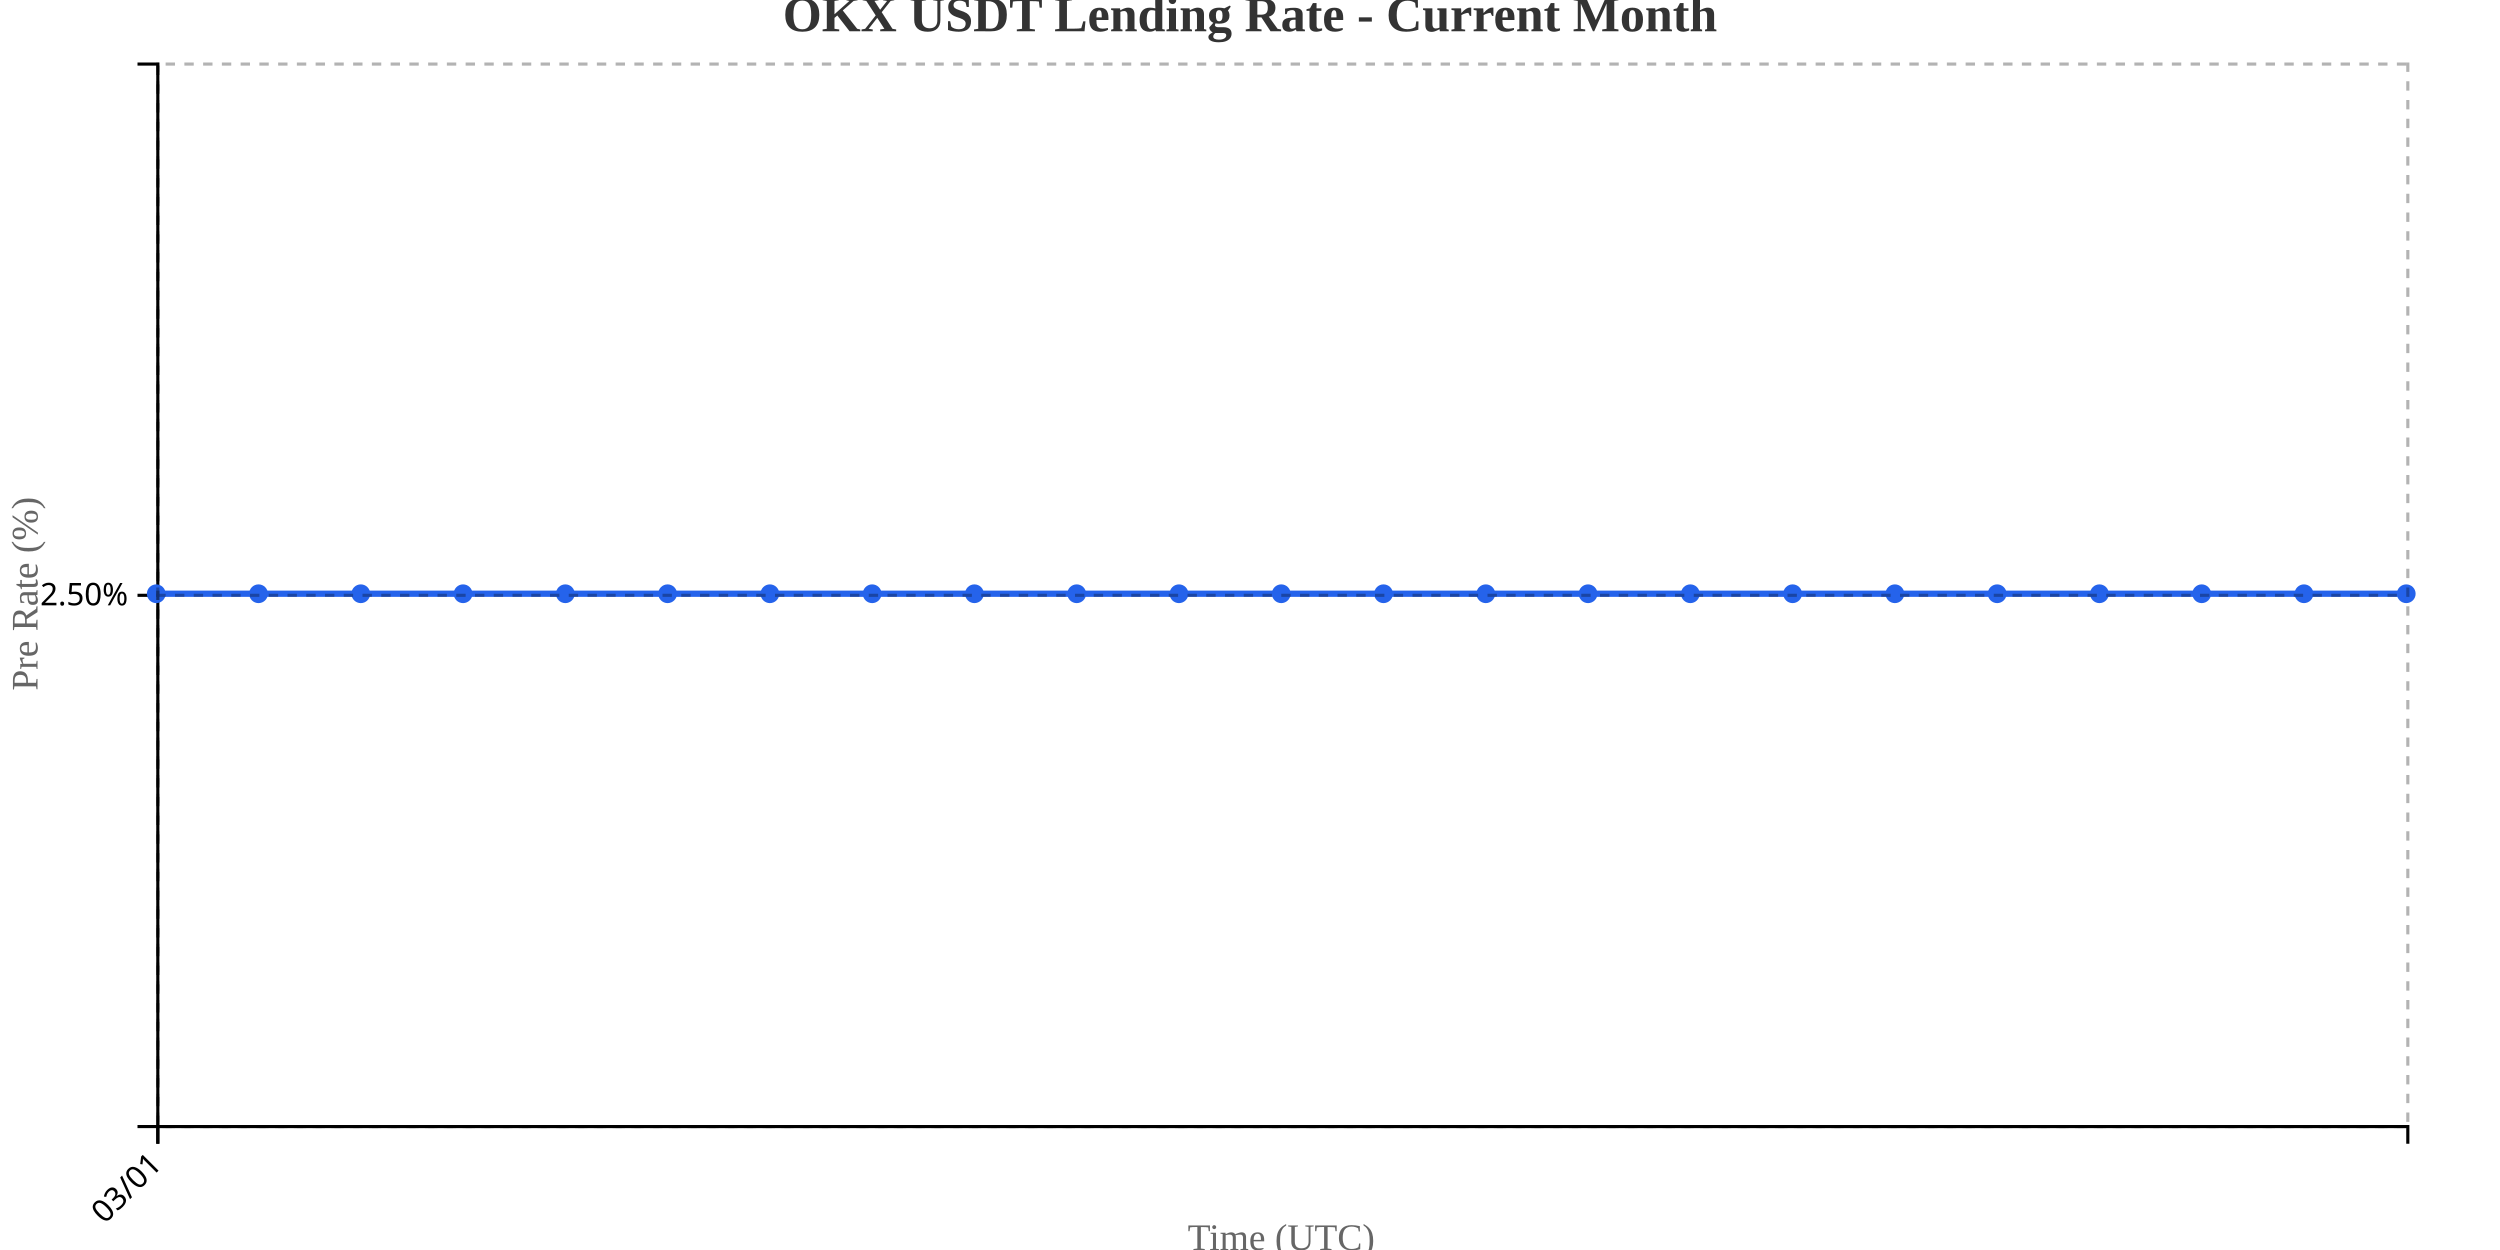
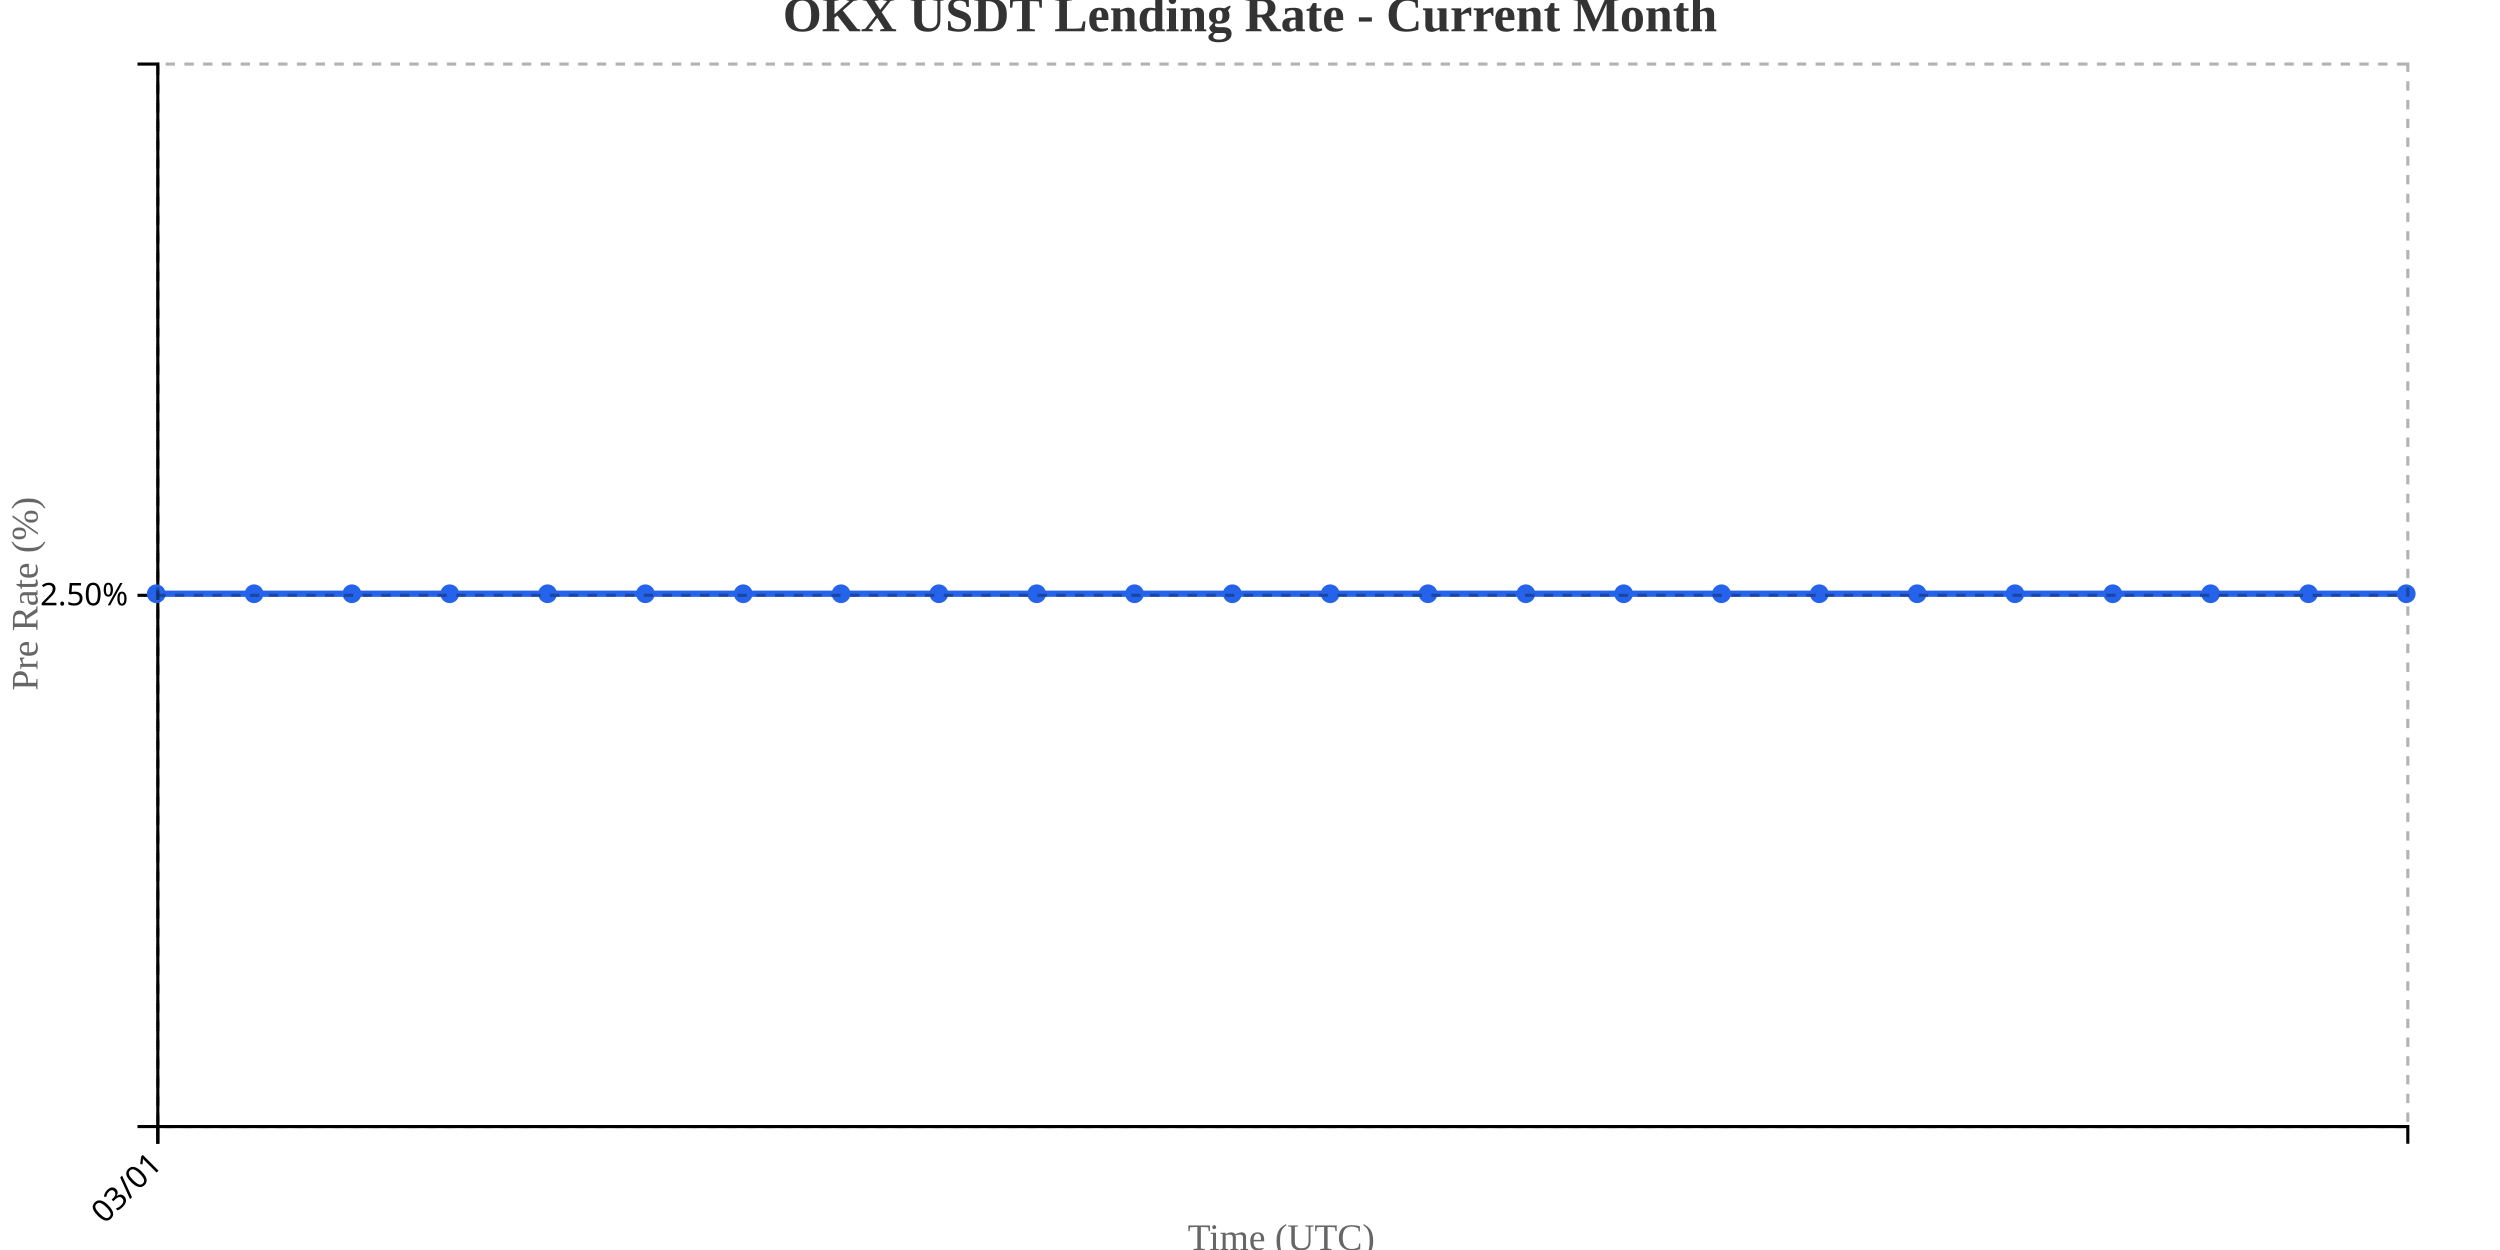
<svg xmlns="http://www.w3.org/2000/svg" width="800" height="400">
  <g transform="translate(50,20)">
    <g transform="translate(0,340)" fill="none" font-size="10" font-family="sans-serif" text-anchor="middle">
      <path class="domain" stroke="currentColor" d="M0.5,6V0.5H720.5V6" />
      <g class="tick" opacity="1" transform="translate(0.5,0)">
        <line stroke="currentColor" y2="6" />
        <text fill="currentColor" y="9" dy=".15em" style="text-anchor: end;" dx="-.8em" transform="rotate(-45)">03/01</text>
      </g>
    </g>
    <g fill="none" font-size="10" font-family="sans-serif" text-anchor="end">
      <path class="domain" stroke="currentColor" d="M-6,340.5H0.5V0.5H-6" />
      <g class="tick" opacity="1" transform="translate(0,170.5)">
        <line stroke="currentColor" x2="-6" />
        <text fill="currentColor" x="-9" dy="0.32em">2.50%</text>
      </g>
    </g>
    <text transform="rotate(-90)" y="-50" x="-170" dy="1em" style="text-anchor: middle; font-size: 12px; fill: #666;">Pre Rate (%)</text>
    <text transform="translate(360, 380)" style="text-anchor: middle; font-size: 12px; fill: #666;">Time (UTC)</text>
-     <path fill="none" stroke="#2563eb" stroke-width="2" d="M0,170C10.909,170,21.818,170,32.727,170C43.636,170,54.545,170,65.455,170C76.364,170,87.273,170,98.182,170C109.091,170,120,170,130.909,170C141.818,170,152.727,170,163.636,170C174.545,170,185.455,170,196.364,170C207.273,170,218.182,170,229.091,170C240,170,250.909,170,261.818,170C272.727,170,283.636,170,294.545,170C305.455,170,316.364,170,327.273,170C338.182,170,349.091,170,360,170C370.909,170,381.818,170,392.727,170C403.636,170,414.545,170,425.455,170C436.364,170,447.273,170,458.182,170C469.091,170,480,170,490.909,170C501.818,170,512.727,170,523.636,170C534.545,170,545.455,170,556.364,170C567.273,170,578.182,170,589.091,170C600,170,610.909,170,621.818,170C632.727,170,643.636,170,654.545,170C665.455,170,676.364,170,687.273,170C698.182,170,709.091,170,720,170" />
+     <path fill="none" stroke="#2563eb" stroke-width="2" d="M0,170C10.435,170,20.87,170,31.304,170C41.739,170,52.174,170,62.609,170C73.043,170,83.478,170,93.913,170C104.348,170,114.783,170,125.217,170C135.652,170,146.087,170,156.522,170C166.957,170,177.391,170,187.826,170C198.261,170,208.696,170,219.13,170C229.565,170,240,170,250.435,170C260.87,170,271.304,170,281.739,170C292.174,170,302.609,170,313.043,170C323.478,170,333.913,170,344.348,170C354.783,170,365.217,170,375.652,170C386.087,170,396.522,170,406.957,170C417.391,170,427.826,170,438.261,170C448.696,170,459.13,170,469.565,170C480,170,490.435,170,500.87,170C511.304,170,521.739,170,532.174,170C542.609,170,553.043,170,563.478,170C573.913,170,584.348,170,594.783,170C605.217,170,615.652,170,626.087,170C636.522,170,646.957,170,657.391,170C667.826,170,678.261,170,688.696,170C699.13,170,709.565,170,720,170" />
    <circle class="dot" cx="0" cy="170" r="3" fill="#2563eb" />
-     <circle class="dot" cx="32.727" cy="170" r="3" fill="#2563eb" />
-     <circle class="dot" cx="65.455" cy="170" r="3" fill="#2563eb" />
-     <circle class="dot" cx="98.182" cy="170" r="3" fill="#2563eb" />
-     <circle class="dot" cx="130.909" cy="170" r="3" fill="#2563eb" />
-     <circle class="dot" cx="163.636" cy="170" r="3" fill="#2563eb" />
-     <circle class="dot" cx="196.364" cy="170" r="3" fill="#2563eb" />
-     <circle class="dot" cx="229.091" cy="170" r="3" fill="#2563eb" />
-     <circle class="dot" cx="261.818" cy="170" r="3" fill="#2563eb" />
-     <circle class="dot" cx="294.545" cy="170" r="3" fill="#2563eb" />
-     <circle class="dot" cx="327.273" cy="170" r="3" fill="#2563eb" />
-     <circle class="dot" cx="360" cy="170" r="3" fill="#2563eb" />
-     <circle class="dot" cx="392.727" cy="170" r="3" fill="#2563eb" />
-     <circle class="dot" cx="425.455" cy="170" r="3" fill="#2563eb" />
-     <circle class="dot" cx="458.182" cy="170" r="3" fill="#2563eb" />
-     <circle class="dot" cx="490.909" cy="170" r="3" fill="#2563eb" />
-     <circle class="dot" cx="523.636" cy="170" r="3" fill="#2563eb" />
-     <circle class="dot" cx="556.364" cy="170" r="3" fill="#2563eb" />
-     <circle class="dot" cx="589.091" cy="170" r="3" fill="#2563eb" />
-     <circle class="dot" cx="621.818" cy="170" r="3" fill="#2563eb" />
-     <circle class="dot" cx="654.545" cy="170" r="3" fill="#2563eb" />
-     <circle class="dot" cx="687.273" cy="170" r="3" fill="#2563eb" />
+     <circle class="dot" cx="31.304" cy="170" r="3" fill="#2563eb" />
+     <circle class="dot" cx="62.609" cy="170" r="3" fill="#2563eb" />
+     <circle class="dot" cx="93.913" cy="170" r="3" fill="#2563eb" />
+     <circle class="dot" cx="125.217" cy="170" r="3" fill="#2563eb" />
+     <circle class="dot" cx="156.522" cy="170" r="3" fill="#2563eb" />
+     <circle class="dot" cx="187.826" cy="170" r="3" fill="#2563eb" />
+     <circle class="dot" cx="219.13" cy="170" r="3" fill="#2563eb" />
+     <circle class="dot" cx="250.435" cy="170" r="3" fill="#2563eb" />
+     <circle class="dot" cx="281.739" cy="170" r="3" fill="#2563eb" />
+     <circle class="dot" cx="313.043" cy="170" r="3" fill="#2563eb" />
+     <circle class="dot" cx="344.348" cy="170" r="3" fill="#2563eb" />
+     <circle class="dot" cx="375.652" cy="170" r="3" fill="#2563eb" />
+     <circle class="dot" cx="406.957" cy="170" r="3" fill="#2563eb" />
+     <circle class="dot" cx="438.261" cy="170" r="3" fill="#2563eb" />
+     <circle class="dot" cx="469.565" cy="170" r="3" fill="#2563eb" />
+     <circle class="dot" cx="500.87" cy="170" r="3" fill="#2563eb" />
+     <circle class="dot" cx="532.174" cy="170" r="3" fill="#2563eb" />
+     <circle class="dot" cx="563.478" cy="170" r="3" fill="#2563eb" />
+     <circle class="dot" cx="594.783" cy="170" r="3" fill="#2563eb" />
+     <circle class="dot" cx="626.087" cy="170" r="3" fill="#2563eb" />
+     <circle class="dot" cx="657.391" cy="170" r="3" fill="#2563eb" />
+     <circle class="dot" cx="688.696" cy="170" r="3" fill="#2563eb" />
    <circle class="dot" cx="720" cy="170" r="3" fill="#2563eb" />
    <g class="grid" transform="translate(0,340)" fill="none" font-size="10" font-family="sans-serif" text-anchor="middle" style="stroke-dasharray: 3,3; opacity: 0.3;">
      <path class="domain" stroke="currentColor" d="M0.5,-340V0.5H720.5V-340" />
      <g class="tick" opacity="1" transform="translate(0.5,0)">
        <line stroke="currentColor" y2="-340" />
        <text fill="currentColor" y="3" dy="0.71em" />
      </g>
    </g>
    <g class="grid" fill="none" font-size="10" font-family="sans-serif" text-anchor="end" style="stroke-dasharray: 3,3; opacity: 0.3;">
      <path class="domain" stroke="currentColor" d="M720,340.5H0.5V0.5H720" />
      <g class="tick" opacity="1" transform="translate(0,170.5)">
        <line stroke="currentColor" x2="720" />
        <text fill="currentColor" x="-3" dy="0.32em" />
      </g>
    </g>
  </g>
  <text x="400" y="10" text-anchor="middle" style="font-size: 16px; font-weight: bold; fill: #333;">OKX USDT Lending Rate - Current Month</text>
</svg>
